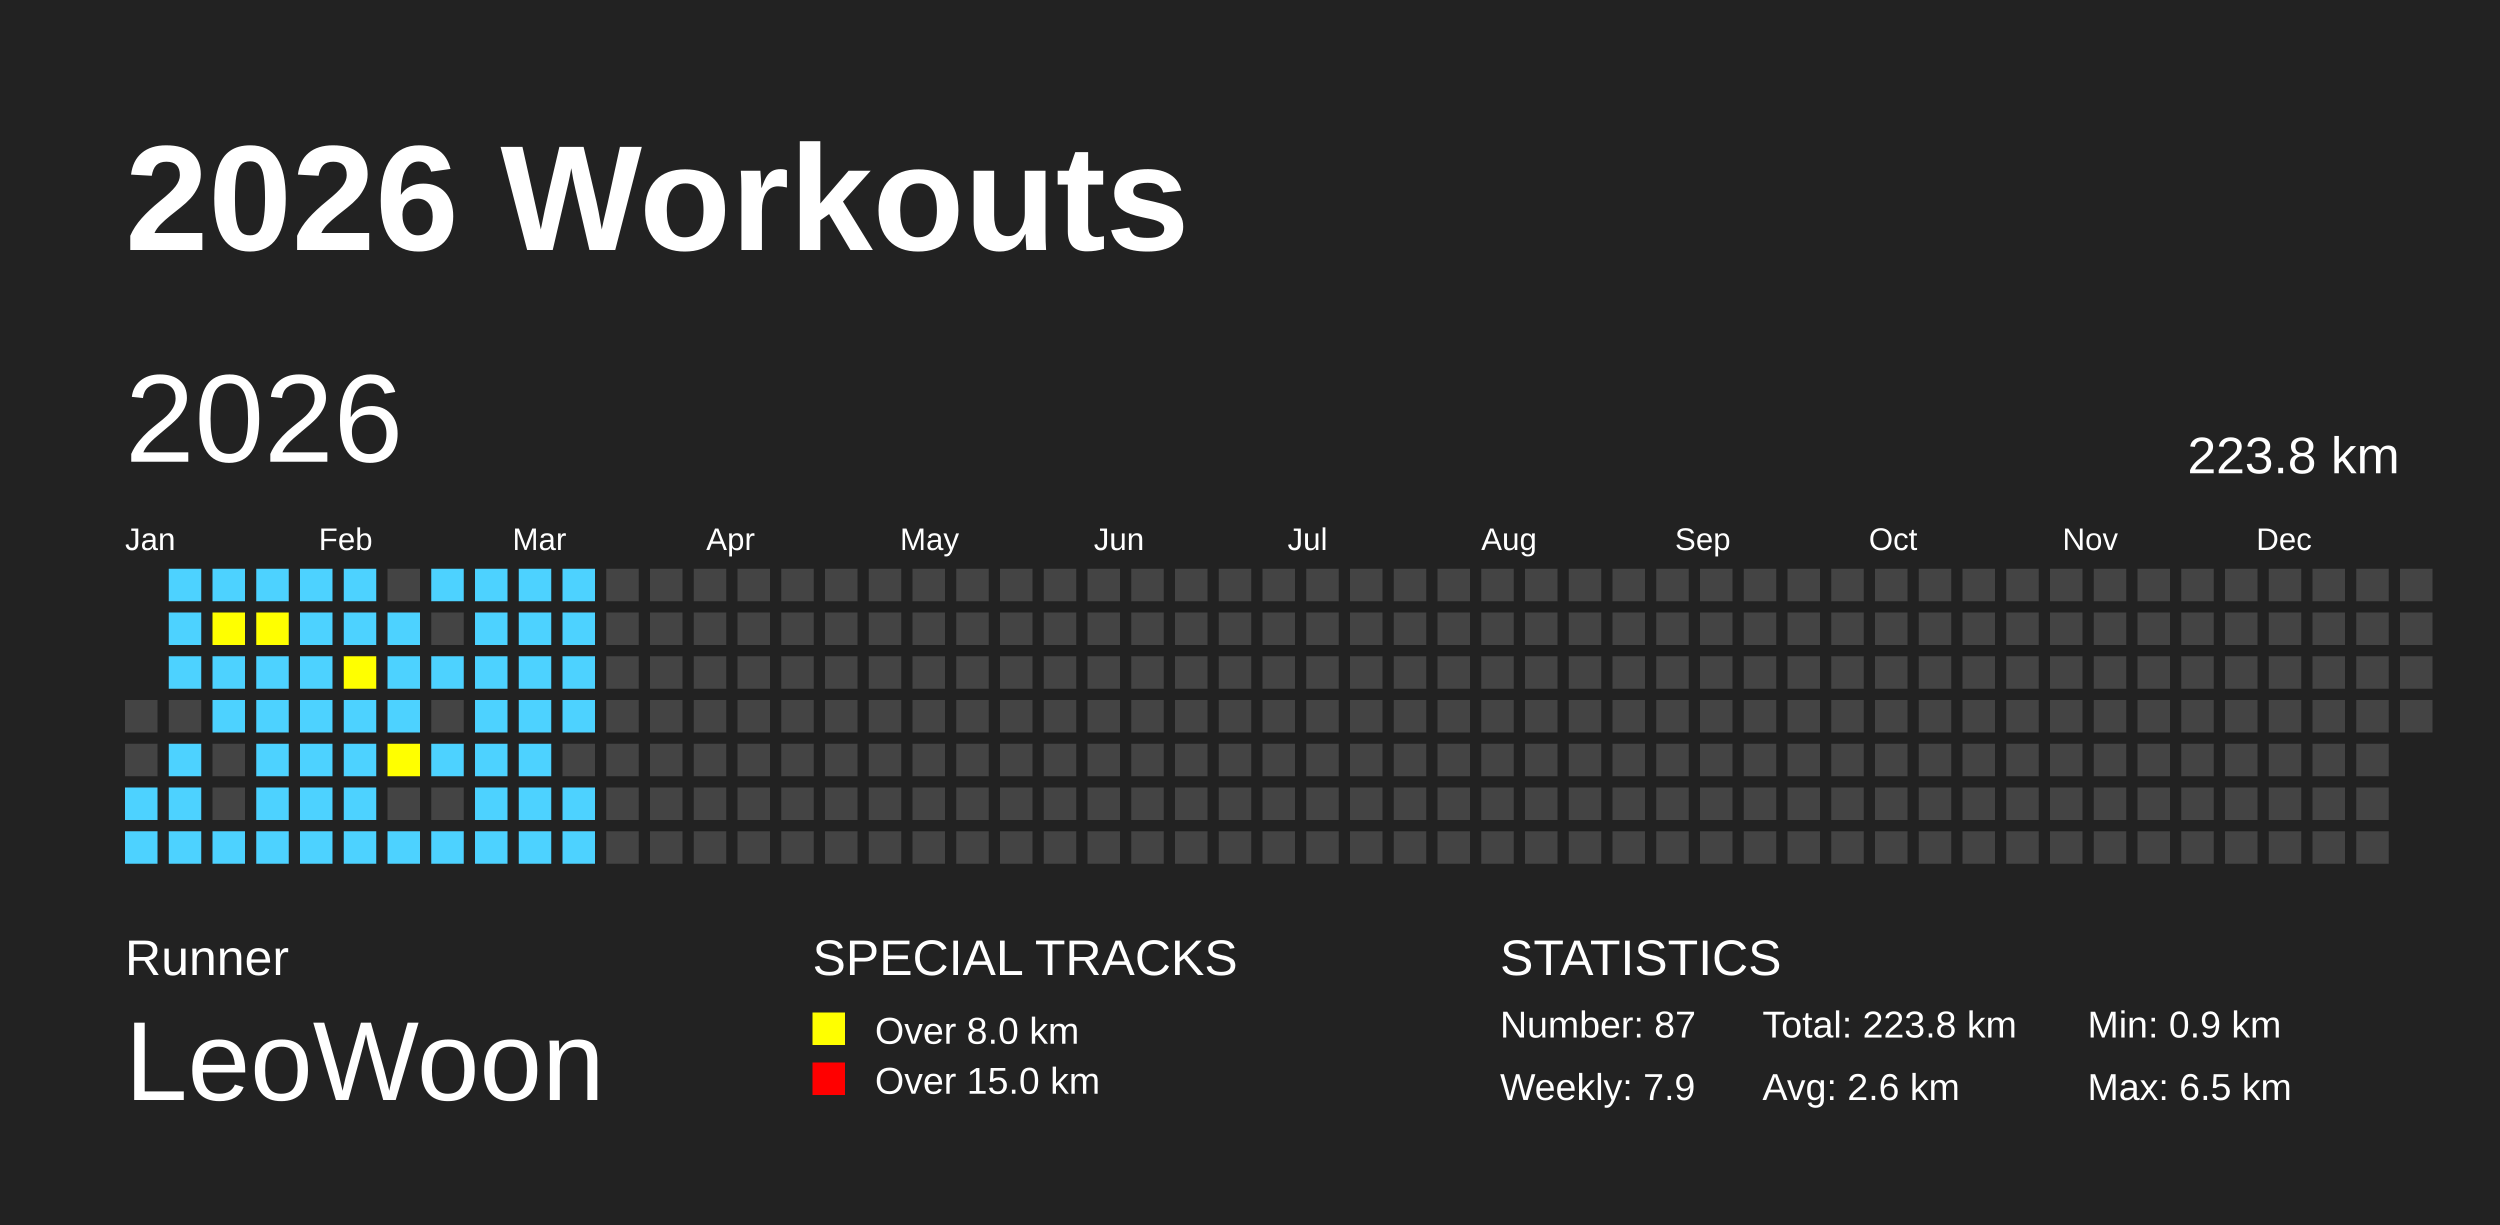
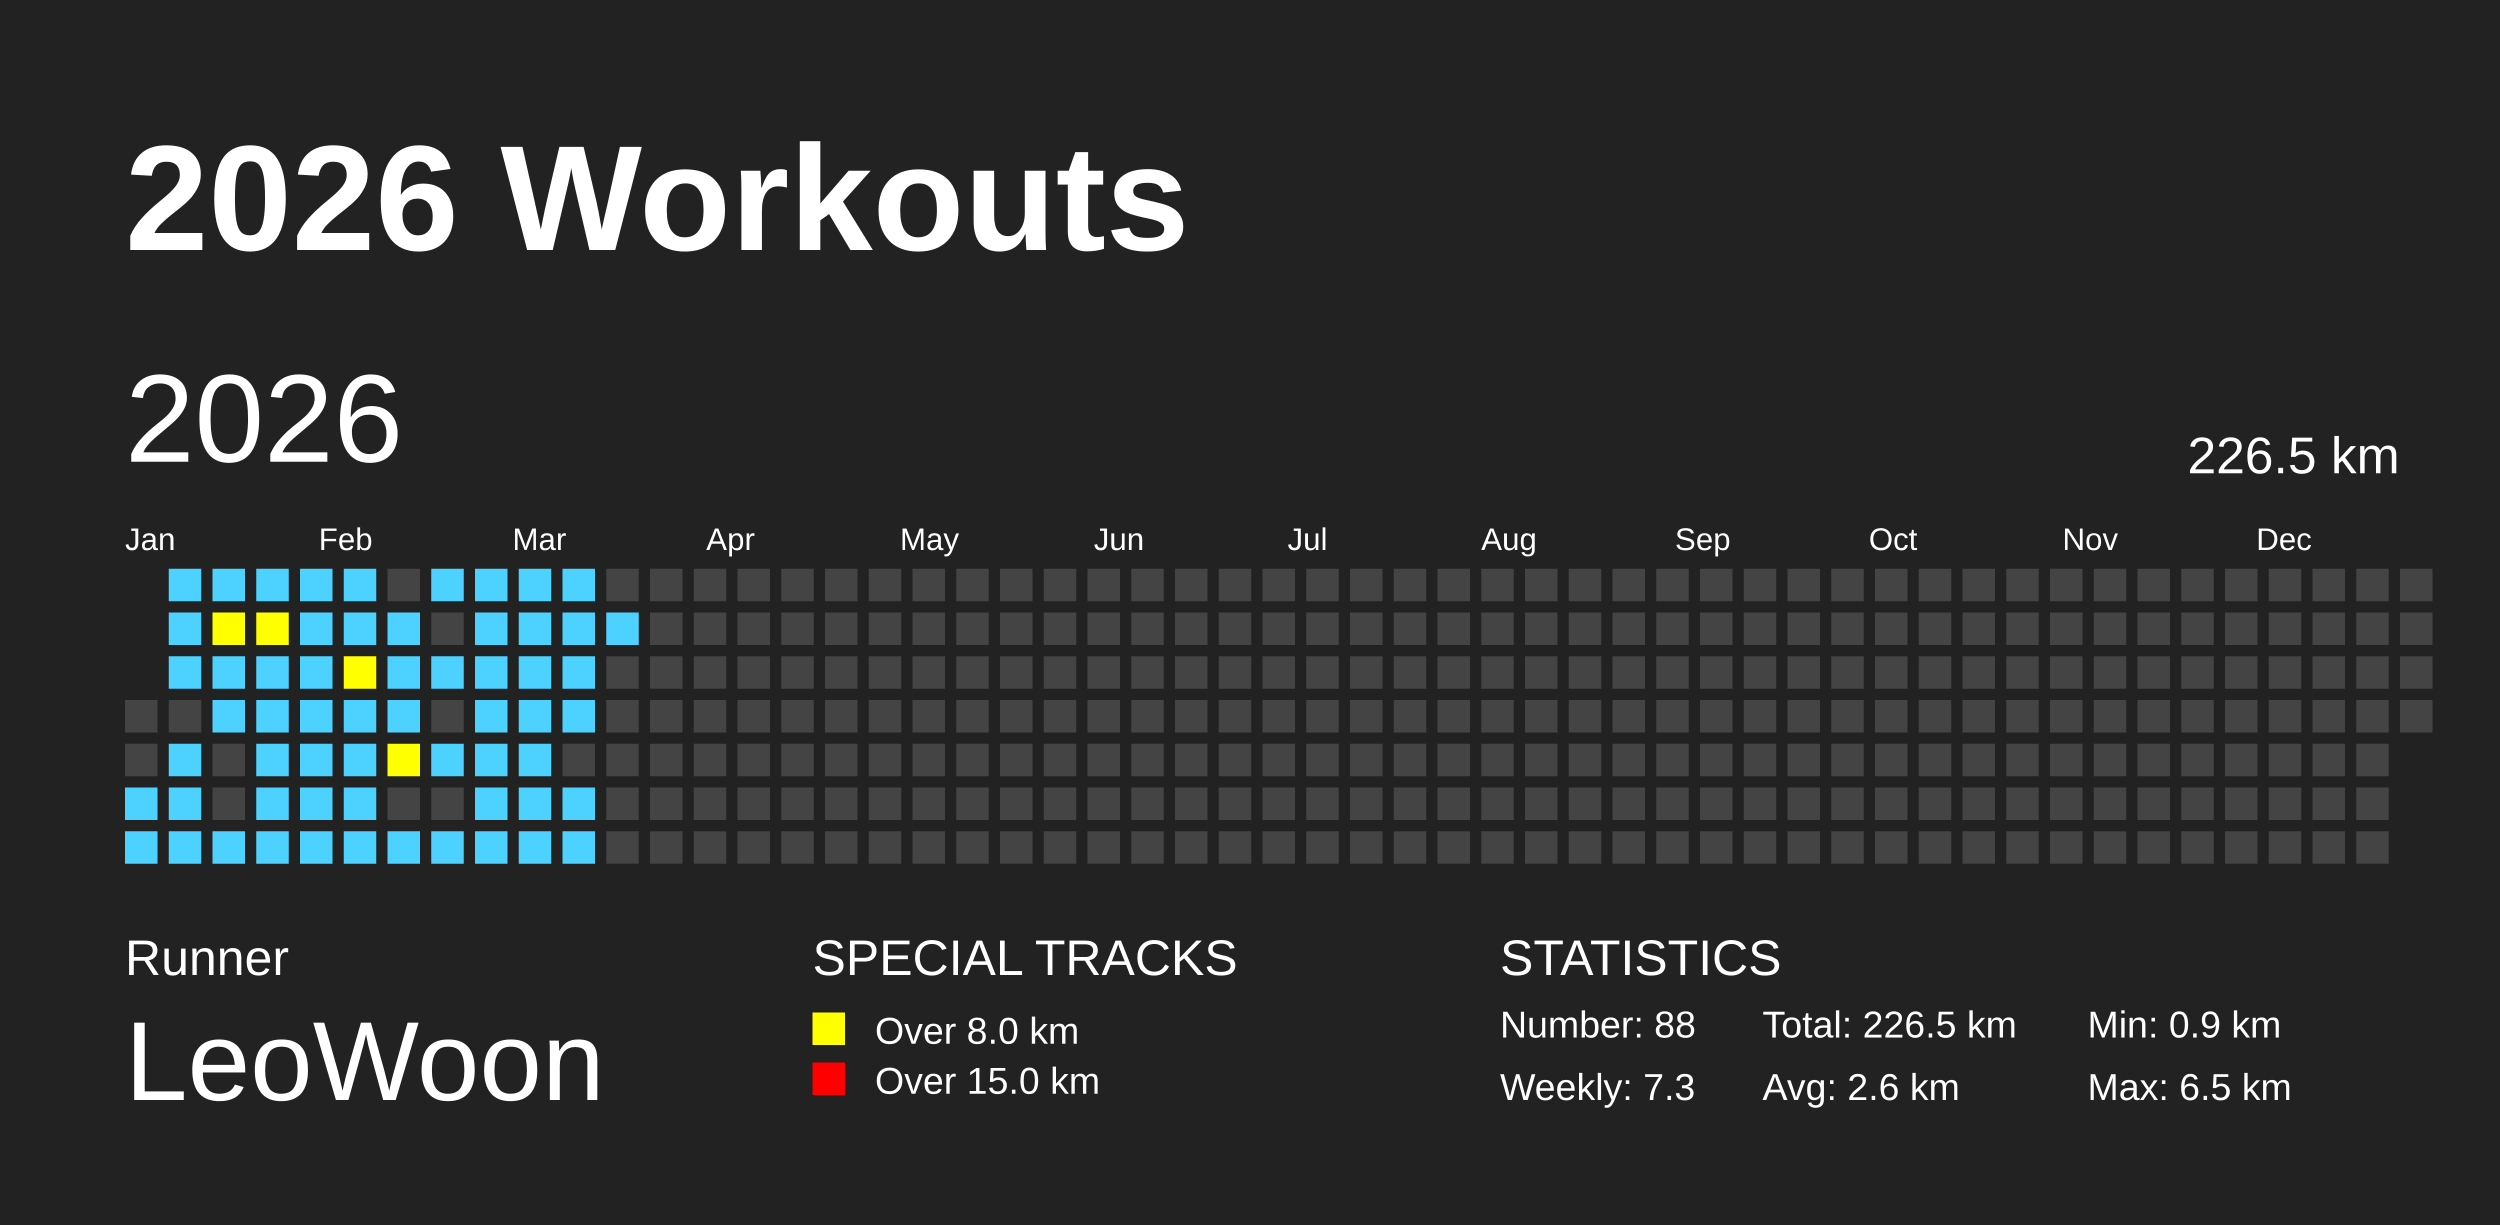
<svg xmlns="http://www.w3.org/2000/svg" baseProfile="full" height="98mm" version="1.1" viewBox="0,0,200,98" width="200mm">
  <defs />
  <rect fill="#222222" height="98" width="200" x="0" y="0" />
  <text fill="#FFFFFF" style="font-size:12px; font-family:Arial; font-weight:bold;" x="10" y="20">2026 Workouts</text>
  <text fill="#FFFFFF" style="font-size:4px; font-family:Arial" x="10" y="78">Runner</text>
  <text fill="#FFFFFF" style="font-size:9px; font-family:Arial" x="10" y="88">LeoWoon</text>
  <text fill="#FFFFFF" style="font-size:4px; font-family:Arial" x="65" y="78">SPECIAL TRACKS</text>
  <rect fill="yellow" height="2.6" width="2.6" x="65" y="81" />
  <text fill="#FFFFFF" style="font-size:3px; font-family:Arial" x="70" y="83.5">Over 8.0 km</text>
  <rect fill="red" height="2.6" width="2.6" x="65" y="85" />
  <text fill="#FFFFFF" style="font-size:3px; font-family:Arial" x="70" y="87.5">Over 15.0 km</text>
  <text fill="#FFFFFF" style="font-size:4px; font-family:Arial" x="120" y="78">STATISTICS</text>
-   <text fill="#FFFFFF" style="font-size:3px; font-family:Arial" x="120" y="83">Number: 87</text>
-   <text fill="#FFFFFF" style="font-size:3px; font-family:Arial" x="120" y="88">Weekly: 7.9</text>
-   <text fill="#FFFFFF" style="font-size:3px; font-family:Arial" x="141" y="83">Total: 223.8 km</text>
+   <text fill="#FFFFFF" style="font-size:3px; font-family:Arial" x="120" y="83">Number: 88</text>
+   <text fill="#FFFFFF" style="font-size:3px; font-family:Arial" x="120" y="88">Weekly: 7.3</text>
+   <text fill="#FFFFFF" style="font-size:3px; font-family:Arial" x="141" y="83">Total: 226.5 km</text>
  <text fill="#FFFFFF" style="font-size:3px; font-family:Arial" x="141" y="88">Avg: 2.6 km</text>
  <text fill="#FFFFFF" style="font-size:3px; font-family:Arial" x="167" y="83">Min: 0.9 km</text>
  <text fill="#FFFFFF" style="font-size:3px; font-family:Arial" x="167" y="88">Max: 6.5 km</text>
  <text dominant-baseline="hanging" fill="#FFFFFF" style="font-size:10.0px; font-family:Arial;" x="10" y="30">2026</text>
-   <text dominant-baseline="hanging" fill="#FFFFFF" style="font-size:4.125px; font-family:Arial;" x="175" y="35">223.8 km</text>
+   <text dominant-baseline="hanging" fill="#FFFFFF" style="font-size:4.125px; font-family:Arial;" x="175" y="35">226.5 km</text>
  <text fill="#FFFFFF" style="font-size:2.5px; font-family:Arial" x="10.0" y="44">Jan</text>
  <text fill="#FFFFFF" style="font-size:2.5px; font-family:Arial" x="25.5" y="44">Feb</text>
  <text fill="#FFFFFF" style="font-size:2.5px; font-family:Arial" x="41.0" y="44">Mar</text>
  <text fill="#FFFFFF" style="font-size:2.5px; font-family:Arial" x="56.5" y="44">Apr</text>
  <text fill="#FFFFFF" style="font-size:2.5px; font-family:Arial" x="72.0" y="44">May</text>
  <text fill="#FFFFFF" style="font-size:2.5px; font-family:Arial" x="87.5" y="44">Jun</text>
  <text fill="#FFFFFF" style="font-size:2.5px; font-family:Arial" x="103.0" y="44">Jul</text>
  <text fill="#FFFFFF" style="font-size:2.5px; font-family:Arial" x="118.5" y="44">Aug</text>
  <text fill="#FFFFFF" style="font-size:2.5px; font-family:Arial" x="134.0" y="44">Sep</text>
  <text fill="#FFFFFF" style="font-size:2.5px; font-family:Arial" x="149.5" y="44">Oct</text>
  <text fill="#FFFFFF" style="font-size:2.5px; font-family:Arial" x="165.0" y="44">Nov</text>
  <text fill="#FFFFFF" style="font-size:2.5px; font-family:Arial" x="180.5" y="44">Dec</text>
  <rect fill="#444444" height="2.6" width="2.6" x="10.0" y="56.0" />
  <rect fill="#444444" height="2.6" width="2.6" x="10.0" y="59.5" />
  <rect fill="#4DD2FF" height="2.6" width="2.6" x="10.0" y="63.0" />
  <rect fill="#4DD2FF" height="2.6" width="2.6" x="10.0" y="66.5" />
  <rect fill="#4DD2FF" height="2.6" width="2.6" x="13.5" y="45.5" />
  <rect fill="#4DD2FF" height="2.6" width="2.6" x="13.5" y="49.0" />
  <rect fill="#4DD2FF" height="2.6" width="2.6" x="13.5" y="52.5" />
  <rect fill="#444444" height="2.6" width="2.6" x="13.5" y="56.0" />
  <rect fill="#4DD2FF" height="2.6" width="2.6" x="13.5" y="59.5" />
  <rect fill="#4DD2FF" height="2.6" width="2.6" x="13.5" y="63.0" />
  <rect fill="#4DD2FF" height="2.6" width="2.6" x="13.5" y="66.5" />
  <rect fill="#4DD2FF" height="2.6" width="2.6" x="17.0" y="45.5" />
  <rect fill="yellow" height="2.6" width="2.6" x="17.0" y="49.0" />
  <rect fill="#4DD2FF" height="2.6" width="2.6" x="17.0" y="52.5" />
  <rect fill="#4DD2FF" height="2.6" width="2.6" x="17.0" y="56.0" />
  <rect fill="#444444" height="2.6" width="2.6" x="17.0" y="59.5" />
  <rect fill="#444444" height="2.6" width="2.6" x="17.0" y="63.0" />
  <rect fill="#4DD2FF" height="2.6" width="2.6" x="17.0" y="66.5" />
  <rect fill="#4DD2FF" height="2.6" width="2.6" x="20.5" y="45.5" />
  <rect fill="yellow" height="2.6" width="2.6" x="20.5" y="49.0" />
  <rect fill="#4DD2FF" height="2.6" width="2.6" x="20.5" y="52.5" />
  <rect fill="#4DD2FF" height="2.6" width="2.6" x="20.5" y="56.0" />
  <rect fill="#4DD2FF" height="2.6" width="2.6" x="20.5" y="59.5" />
  <rect fill="#4DD2FF" height="2.6" width="2.6" x="20.5" y="63.0" />
  <rect fill="#4DD2FF" height="2.6" width="2.6" x="20.5" y="66.5" />
  <rect fill="#4DD2FF" height="2.6" width="2.6" x="24.0" y="45.5" />
  <rect fill="#4DD2FF" height="2.6" width="2.6" x="24.0" y="49.0" />
  <rect fill="#4DD2FF" height="2.6" width="2.6" x="24.0" y="52.5" />
  <rect fill="#4DD2FF" height="2.6" width="2.6" x="24.0" y="56.0" />
  <rect fill="#4DD2FF" height="2.6" width="2.6" x="24.0" y="59.5" />
  <rect fill="#4DD2FF" height="2.6" width="2.6" x="24.0" y="63.0" />
  <rect fill="#4DD2FF" height="2.6" width="2.6" x="24.0" y="66.5" />
  <rect fill="#4DD2FF" height="2.6" width="2.6" x="27.5" y="45.5" />
  <rect fill="#4DD2FF" height="2.6" width="2.6" x="27.5" y="49.0" />
  <rect fill="yellow" height="2.6" width="2.6" x="27.5" y="52.5" />
  <rect fill="#4DD2FF" height="2.6" width="2.6" x="27.5" y="56.0" />
  <rect fill="#4DD2FF" height="2.6" width="2.6" x="27.5" y="59.5" />
  <rect fill="#4DD2FF" height="2.6" width="2.6" x="27.5" y="63.0" />
  <rect fill="#4DD2FF" height="2.6" width="2.6" x="27.5" y="66.5" />
  <rect fill="#444444" height="2.6" width="2.6" x="31.0" y="45.5" />
  <rect fill="#4DD2FF" height="2.6" width="2.6" x="31.0" y="49.0" />
  <rect fill="#4DD2FF" height="2.6" width="2.6" x="31.0" y="52.5" />
  <rect fill="#4DD2FF" height="2.6" width="2.6" x="31.0" y="56.0" />
  <rect fill="yellow" height="2.6" width="2.6" x="31.0" y="59.5" />
  <rect fill="#444444" height="2.6" width="2.6" x="31.0" y="63.0" />
  <rect fill="#4DD2FF" height="2.6" width="2.6" x="31.0" y="66.5" />
  <rect fill="#4DD2FF" height="2.6" width="2.6" x="34.5" y="45.5" />
  <rect fill="#444444" height="2.6" width="2.6" x="34.5" y="49.0" />
  <rect fill="#4DD2FF" height="2.6" width="2.6" x="34.5" y="52.5" />
  <rect fill="#444444" height="2.6" width="2.6" x="34.5" y="56.0" />
  <rect fill="#4DD2FF" height="2.6" width="2.6" x="34.5" y="59.5" />
  <rect fill="#444444" height="2.6" width="2.6" x="34.5" y="63.0" />
  <rect fill="#4DD2FF" height="2.6" width="2.6" x="34.5" y="66.5" />
  <rect fill="#4DD2FF" height="2.6" width="2.6" x="38.0" y="45.5" />
  <rect fill="#4DD2FF" height="2.6" width="2.6" x="38.0" y="49.0" />
  <rect fill="#4DD2FF" height="2.6" width="2.6" x="38.0" y="52.5" />
  <rect fill="#4DD2FF" height="2.6" width="2.6" x="38.0" y="56.0" />
  <rect fill="#4DD2FF" height="2.6" width="2.6" x="38.0" y="59.5" />
  <rect fill="#4DD2FF" height="2.6" width="2.6" x="38.0" y="63.0" />
  <rect fill="#4DD2FF" height="2.6" width="2.6" x="38.0" y="66.5" />
  <rect fill="#4DD2FF" height="2.6" width="2.6" x="41.5" y="45.5" />
  <rect fill="#4DD2FF" height="2.6" width="2.6" x="41.5" y="49.0" />
  <rect fill="#4DD2FF" height="2.6" width="2.6" x="41.5" y="52.5" />
  <rect fill="#4DD2FF" height="2.6" width="2.6" x="41.5" y="56.0" />
  <rect fill="#4DD2FF" height="2.6" width="2.6" x="41.5" y="59.5" />
  <rect fill="#4DD2FF" height="2.6" width="2.6" x="41.5" y="63.0" />
  <rect fill="#4DD2FF" height="2.6" width="2.6" x="41.5" y="66.5" />
  <rect fill="#4DD2FF" height="2.6" width="2.6" x="45.0" y="45.5" />
  <rect fill="#4DD2FF" height="2.6" width="2.6" x="45.0" y="49.0" />
  <rect fill="#4DD2FF" height="2.6" width="2.6" x="45.0" y="52.5" />
  <rect fill="#4DD2FF" height="2.6" width="2.6" x="45.0" y="56.0" />
  <rect fill="#444444" height="2.6" width="2.6" x="45.0" y="59.5" />
  <rect fill="#4DD2FF" height="2.6" width="2.6" x="45.0" y="63.0" />
  <rect fill="#4DD2FF" height="2.6" width="2.6" x="45.0" y="66.5" />
  <rect fill="#444444" height="2.6" width="2.6" x="48.5" y="45.5" />
-   <rect fill="#444444" height="2.6" width="2.6" x="48.5" y="49.0" />
+   <rect fill="#4DD2FF" height="2.6" width="2.6" x="48.5" y="49.0" />
  <rect fill="#444444" height="2.6" width="2.6" x="48.5" y="52.5" />
  <rect fill="#444444" height="2.6" width="2.6" x="48.5" y="56.0" />
  <rect fill="#444444" height="2.6" width="2.6" x="48.5" y="59.5" />
  <rect fill="#444444" height="2.6" width="2.6" x="48.5" y="63.0" />
  <rect fill="#444444" height="2.6" width="2.6" x="48.5" y="66.5" />
  <rect fill="#444444" height="2.6" width="2.6" x="52.0" y="45.5" />
  <rect fill="#444444" height="2.6" width="2.6" x="52.0" y="49.0" />
  <rect fill="#444444" height="2.6" width="2.6" x="52.0" y="52.5" />
  <rect fill="#444444" height="2.6" width="2.6" x="52.0" y="56.0" />
  <rect fill="#444444" height="2.6" width="2.6" x="52.0" y="59.5" />
  <rect fill="#444444" height="2.6" width="2.6" x="52.0" y="63.0" />
  <rect fill="#444444" height="2.6" width="2.6" x="52.0" y="66.5" />
  <rect fill="#444444" height="2.6" width="2.6" x="55.5" y="45.5" />
  <rect fill="#444444" height="2.6" width="2.6" x="55.5" y="49.0" />
  <rect fill="#444444" height="2.6" width="2.6" x="55.5" y="52.5" />
  <rect fill="#444444" height="2.6" width="2.6" x="55.5" y="56.0" />
  <rect fill="#444444" height="2.6" width="2.6" x="55.5" y="59.5" />
  <rect fill="#444444" height="2.6" width="2.6" x="55.5" y="63.0" />
  <rect fill="#444444" height="2.6" width="2.6" x="55.5" y="66.5" />
  <rect fill="#444444" height="2.6" width="2.6" x="59.0" y="45.5" />
  <rect fill="#444444" height="2.6" width="2.6" x="59.0" y="49.0" />
  <rect fill="#444444" height="2.6" width="2.6" x="59.0" y="52.5" />
  <rect fill="#444444" height="2.6" width="2.6" x="59.0" y="56.0" />
  <rect fill="#444444" height="2.6" width="2.6" x="59.0" y="59.5" />
  <rect fill="#444444" height="2.6" width="2.6" x="59.0" y="63.0" />
  <rect fill="#444444" height="2.6" width="2.6" x="59.0" y="66.5" />
  <rect fill="#444444" height="2.6" width="2.6" x="62.5" y="45.5" />
  <rect fill="#444444" height="2.6" width="2.6" x="62.5" y="49.0" />
  <rect fill="#444444" height="2.6" width="2.6" x="62.5" y="52.5" />
  <rect fill="#444444" height="2.6" width="2.6" x="62.5" y="56.0" />
  <rect fill="#444444" height="2.6" width="2.6" x="62.5" y="59.5" />
  <rect fill="#444444" height="2.6" width="2.6" x="62.5" y="63.0" />
  <rect fill="#444444" height="2.6" width="2.6" x="62.5" y="66.5" />
  <rect fill="#444444" height="2.6" width="2.6" x="66.0" y="45.5" />
  <rect fill="#444444" height="2.6" width="2.6" x="66.0" y="49.0" />
  <rect fill="#444444" height="2.6" width="2.6" x="66.0" y="52.5" />
  <rect fill="#444444" height="2.6" width="2.6" x="66.0" y="56.0" />
  <rect fill="#444444" height="2.6" width="2.6" x="66.0" y="59.5" />
  <rect fill="#444444" height="2.6" width="2.6" x="66.0" y="63.0" />
  <rect fill="#444444" height="2.6" width="2.6" x="66.0" y="66.5" />
  <rect fill="#444444" height="2.6" width="2.6" x="69.5" y="45.5" />
  <rect fill="#444444" height="2.6" width="2.6" x="69.5" y="49.0" />
  <rect fill="#444444" height="2.6" width="2.6" x="69.5" y="52.5" />
  <rect fill="#444444" height="2.6" width="2.6" x="69.5" y="56.0" />
  <rect fill="#444444" height="2.6" width="2.6" x="69.5" y="59.5" />
  <rect fill="#444444" height="2.6" width="2.6" x="69.5" y="63.0" />
  <rect fill="#444444" height="2.6" width="2.6" x="69.5" y="66.5" />
  <rect fill="#444444" height="2.6" width="2.6" x="73.0" y="45.5" />
  <rect fill="#444444" height="2.6" width="2.6" x="73.0" y="49.0" />
  <rect fill="#444444" height="2.6" width="2.6" x="73.0" y="52.5" />
  <rect fill="#444444" height="2.6" width="2.6" x="73.0" y="56.0" />
  <rect fill="#444444" height="2.6" width="2.6" x="73.0" y="59.5" />
  <rect fill="#444444" height="2.6" width="2.6" x="73.0" y="63.0" />
  <rect fill="#444444" height="2.6" width="2.6" x="73.0" y="66.5" />
  <rect fill="#444444" height="2.6" width="2.6" x="76.5" y="45.5" />
  <rect fill="#444444" height="2.6" width="2.6" x="76.5" y="49.0" />
  <rect fill="#444444" height="2.6" width="2.6" x="76.5" y="52.5" />
  <rect fill="#444444" height="2.6" width="2.6" x="76.5" y="56.0" />
  <rect fill="#444444" height="2.6" width="2.6" x="76.5" y="59.5" />
  <rect fill="#444444" height="2.6" width="2.6" x="76.5" y="63.0" />
  <rect fill="#444444" height="2.6" width="2.6" x="76.5" y="66.5" />
  <rect fill="#444444" height="2.6" width="2.6" x="80.0" y="45.5" />
  <rect fill="#444444" height="2.6" width="2.6" x="80.0" y="49.0" />
  <rect fill="#444444" height="2.6" width="2.6" x="80.0" y="52.5" />
  <rect fill="#444444" height="2.6" width="2.6" x="80.0" y="56.0" />
  <rect fill="#444444" height="2.6" width="2.6" x="80.0" y="59.5" />
  <rect fill="#444444" height="2.6" width="2.6" x="80.0" y="63.0" />
  <rect fill="#444444" height="2.6" width="2.6" x="80.0" y="66.5" />
  <rect fill="#444444" height="2.6" width="2.6" x="83.5" y="45.5" />
  <rect fill="#444444" height="2.6" width="2.6" x="83.5" y="49.0" />
  <rect fill="#444444" height="2.6" width="2.6" x="83.5" y="52.5" />
  <rect fill="#444444" height="2.6" width="2.6" x="83.5" y="56.0" />
  <rect fill="#444444" height="2.6" width="2.6" x="83.5" y="59.5" />
  <rect fill="#444444" height="2.6" width="2.6" x="83.5" y="63.0" />
  <rect fill="#444444" height="2.6" width="2.6" x="83.5" y="66.5" />
  <rect fill="#444444" height="2.6" width="2.6" x="87.0" y="45.5" />
  <rect fill="#444444" height="2.6" width="2.6" x="87.0" y="49.0" />
  <rect fill="#444444" height="2.6" width="2.6" x="87.0" y="52.5" />
  <rect fill="#444444" height="2.6" width="2.6" x="87.0" y="56.0" />
  <rect fill="#444444" height="2.6" width="2.6" x="87.0" y="59.5" />
  <rect fill="#444444" height="2.6" width="2.6" x="87.0" y="63.0" />
  <rect fill="#444444" height="2.6" width="2.6" x="87.0" y="66.5" />
  <rect fill="#444444" height="2.6" width="2.6" x="90.5" y="45.5" />
  <rect fill="#444444" height="2.6" width="2.6" x="90.5" y="49.0" />
  <rect fill="#444444" height="2.6" width="2.6" x="90.5" y="52.5" />
  <rect fill="#444444" height="2.6" width="2.6" x="90.5" y="56.0" />
  <rect fill="#444444" height="2.6" width="2.6" x="90.5" y="59.5" />
  <rect fill="#444444" height="2.6" width="2.6" x="90.5" y="63.0" />
  <rect fill="#444444" height="2.6" width="2.6" x="90.5" y="66.5" />
  <rect fill="#444444" height="2.6" width="2.6" x="94.0" y="45.5" />
  <rect fill="#444444" height="2.6" width="2.6" x="94.0" y="49.0" />
  <rect fill="#444444" height="2.6" width="2.6" x="94.0" y="52.5" />
  <rect fill="#444444" height="2.6" width="2.6" x="94.0" y="56.0" />
  <rect fill="#444444" height="2.6" width="2.6" x="94.0" y="59.5" />
  <rect fill="#444444" height="2.6" width="2.6" x="94.0" y="63.0" />
  <rect fill="#444444" height="2.6" width="2.6" x="94.0" y="66.5" />
  <rect fill="#444444" height="2.6" width="2.6" x="97.5" y="45.5" />
  <rect fill="#444444" height="2.6" width="2.6" x="97.5" y="49.0" />
  <rect fill="#444444" height="2.6" width="2.6" x="97.5" y="52.5" />
  <rect fill="#444444" height="2.6" width="2.6" x="97.5" y="56.0" />
  <rect fill="#444444" height="2.6" width="2.6" x="97.5" y="59.5" />
  <rect fill="#444444" height="2.6" width="2.6" x="97.5" y="63.0" />
  <rect fill="#444444" height="2.6" width="2.6" x="97.5" y="66.5" />
  <rect fill="#444444" height="2.6" width="2.6" x="101.0" y="45.5" />
  <rect fill="#444444" height="2.6" width="2.6" x="101.0" y="49.0" />
  <rect fill="#444444" height="2.6" width="2.6" x="101.0" y="52.5" />
  <rect fill="#444444" height="2.6" width="2.6" x="101.0" y="56.0" />
  <rect fill="#444444" height="2.6" width="2.6" x="101.0" y="59.5" />
  <rect fill="#444444" height="2.6" width="2.6" x="101.0" y="63.0" />
  <rect fill="#444444" height="2.6" width="2.6" x="101.0" y="66.5" />
  <rect fill="#444444" height="2.6" width="2.6" x="104.5" y="45.5" />
  <rect fill="#444444" height="2.6" width="2.6" x="104.5" y="49.0" />
  <rect fill="#444444" height="2.6" width="2.6" x="104.5" y="52.5" />
  <rect fill="#444444" height="2.6" width="2.6" x="104.5" y="56.0" />
  <rect fill="#444444" height="2.6" width="2.6" x="104.5" y="59.5" />
  <rect fill="#444444" height="2.6" width="2.6" x="104.5" y="63.0" />
  <rect fill="#444444" height="2.6" width="2.6" x="104.5" y="66.5" />
  <rect fill="#444444" height="2.6" width="2.6" x="108.0" y="45.5" />
  <rect fill="#444444" height="2.6" width="2.6" x="108.0" y="49.0" />
  <rect fill="#444444" height="2.6" width="2.6" x="108.0" y="52.5" />
  <rect fill="#444444" height="2.6" width="2.6" x="108.0" y="56.0" />
  <rect fill="#444444" height="2.6" width="2.6" x="108.0" y="59.5" />
  <rect fill="#444444" height="2.6" width="2.6" x="108.0" y="63.0" />
  <rect fill="#444444" height="2.6" width="2.6" x="108.0" y="66.5" />
  <rect fill="#444444" height="2.6" width="2.6" x="111.5" y="45.5" />
  <rect fill="#444444" height="2.6" width="2.6" x="111.5" y="49.0" />
  <rect fill="#444444" height="2.6" width="2.6" x="111.5" y="52.5" />
  <rect fill="#444444" height="2.6" width="2.6" x="111.5" y="56.0" />
  <rect fill="#444444" height="2.6" width="2.6" x="111.5" y="59.5" />
  <rect fill="#444444" height="2.6" width="2.6" x="111.5" y="63.0" />
  <rect fill="#444444" height="2.6" width="2.6" x="111.5" y="66.5" />
  <rect fill="#444444" height="2.6" width="2.6" x="115.0" y="45.5" />
  <rect fill="#444444" height="2.6" width="2.6" x="115.0" y="49.0" />
  <rect fill="#444444" height="2.6" width="2.6" x="115.0" y="52.5" />
  <rect fill="#444444" height="2.6" width="2.6" x="115.0" y="56.0" />
  <rect fill="#444444" height="2.6" width="2.6" x="115.0" y="59.5" />
  <rect fill="#444444" height="2.6" width="2.6" x="115.0" y="63.0" />
  <rect fill="#444444" height="2.6" width="2.6" x="115.0" y="66.5" />
  <rect fill="#444444" height="2.6" width="2.6" x="118.5" y="45.5" />
  <rect fill="#444444" height="2.6" width="2.6" x="118.5" y="49.0" />
  <rect fill="#444444" height="2.6" width="2.6" x="118.5" y="52.5" />
  <rect fill="#444444" height="2.6" width="2.6" x="118.5" y="56.0" />
  <rect fill="#444444" height="2.6" width="2.6" x="118.5" y="59.5" />
  <rect fill="#444444" height="2.6" width="2.6" x="118.5" y="63.0" />
  <rect fill="#444444" height="2.6" width="2.6" x="118.5" y="66.5" />
  <rect fill="#444444" height="2.6" width="2.6" x="122.0" y="45.5" />
  <rect fill="#444444" height="2.6" width="2.6" x="122.0" y="49.0" />
  <rect fill="#444444" height="2.6" width="2.6" x="122.0" y="52.5" />
  <rect fill="#444444" height="2.6" width="2.6" x="122.0" y="56.0" />
  <rect fill="#444444" height="2.6" width="2.6" x="122.0" y="59.5" />
  <rect fill="#444444" height="2.6" width="2.6" x="122.0" y="63.0" />
  <rect fill="#444444" height="2.6" width="2.6" x="122.0" y="66.5" />
  <rect fill="#444444" height="2.6" width="2.6" x="125.5" y="45.5" />
  <rect fill="#444444" height="2.6" width="2.6" x="125.5" y="49.0" />
  <rect fill="#444444" height="2.6" width="2.6" x="125.5" y="52.5" />
  <rect fill="#444444" height="2.6" width="2.6" x="125.5" y="56.0" />
  <rect fill="#444444" height="2.6" width="2.6" x="125.5" y="59.5" />
  <rect fill="#444444" height="2.6" width="2.6" x="125.5" y="63.0" />
  <rect fill="#444444" height="2.6" width="2.6" x="125.5" y="66.5" />
  <rect fill="#444444" height="2.6" width="2.6" x="129.0" y="45.5" />
  <rect fill="#444444" height="2.6" width="2.6" x="129.0" y="49.0" />
  <rect fill="#444444" height="2.6" width="2.6" x="129.0" y="52.5" />
  <rect fill="#444444" height="2.6" width="2.6" x="129.0" y="56.0" />
  <rect fill="#444444" height="2.6" width="2.6" x="129.0" y="59.5" />
  <rect fill="#444444" height="2.6" width="2.6" x="129.0" y="63.0" />
  <rect fill="#444444" height="2.6" width="2.6" x="129.0" y="66.5" />
  <rect fill="#444444" height="2.6" width="2.6" x="132.5" y="45.5" />
  <rect fill="#444444" height="2.6" width="2.6" x="132.5" y="49.0" />
  <rect fill="#444444" height="2.6" width="2.6" x="132.5" y="52.5" />
  <rect fill="#444444" height="2.6" width="2.6" x="132.5" y="56.0" />
  <rect fill="#444444" height="2.6" width="2.6" x="132.5" y="59.5" />
  <rect fill="#444444" height="2.6" width="2.6" x="132.5" y="63.0" />
  <rect fill="#444444" height="2.6" width="2.6" x="132.5" y="66.5" />
  <rect fill="#444444" height="2.6" width="2.6" x="136.0" y="45.5" />
  <rect fill="#444444" height="2.6" width="2.6" x="136.0" y="49.0" />
  <rect fill="#444444" height="2.6" width="2.6" x="136.0" y="52.5" />
  <rect fill="#444444" height="2.6" width="2.6" x="136.0" y="56.0" />
  <rect fill="#444444" height="2.6" width="2.6" x="136.0" y="59.5" />
  <rect fill="#444444" height="2.6" width="2.6" x="136.0" y="63.0" />
  <rect fill="#444444" height="2.6" width="2.6" x="136.0" y="66.5" />
  <rect fill="#444444" height="2.6" width="2.6" x="139.5" y="45.5" />
  <rect fill="#444444" height="2.6" width="2.6" x="139.5" y="49.0" />
  <rect fill="#444444" height="2.6" width="2.6" x="139.5" y="52.5" />
  <rect fill="#444444" height="2.6" width="2.6" x="139.5" y="56.0" />
  <rect fill="#444444" height="2.6" width="2.6" x="139.5" y="59.5" />
  <rect fill="#444444" height="2.6" width="2.6" x="139.5" y="63.0" />
  <rect fill="#444444" height="2.6" width="2.6" x="139.5" y="66.5" />
  <rect fill="#444444" height="2.6" width="2.6" x="143.0" y="45.5" />
  <rect fill="#444444" height="2.6" width="2.6" x="143.0" y="49.0" />
  <rect fill="#444444" height="2.6" width="2.6" x="143.0" y="52.5" />
  <rect fill="#444444" height="2.6" width="2.6" x="143.0" y="56.0" />
  <rect fill="#444444" height="2.6" width="2.6" x="143.0" y="59.5" />
  <rect fill="#444444" height="2.6" width="2.6" x="143.0" y="63.0" />
  <rect fill="#444444" height="2.6" width="2.6" x="143.0" y="66.5" />
  <rect fill="#444444" height="2.6" width="2.6" x="146.5" y="45.5" />
  <rect fill="#444444" height="2.6" width="2.6" x="146.5" y="49.0" />
  <rect fill="#444444" height="2.6" width="2.6" x="146.5" y="52.5" />
  <rect fill="#444444" height="2.6" width="2.6" x="146.5" y="56.0" />
  <rect fill="#444444" height="2.6" width="2.6" x="146.5" y="59.5" />
  <rect fill="#444444" height="2.6" width="2.6" x="146.5" y="63.0" />
  <rect fill="#444444" height="2.6" width="2.6" x="146.5" y="66.5" />
  <rect fill="#444444" height="2.6" width="2.6" x="150.0" y="45.5" />
  <rect fill="#444444" height="2.6" width="2.6" x="150.0" y="49.0" />
  <rect fill="#444444" height="2.6" width="2.6" x="150.0" y="52.5" />
  <rect fill="#444444" height="2.6" width="2.6" x="150.0" y="56.0" />
  <rect fill="#444444" height="2.6" width="2.6" x="150.0" y="59.5" />
  <rect fill="#444444" height="2.6" width="2.6" x="150.0" y="63.0" />
  <rect fill="#444444" height="2.6" width="2.6" x="150.0" y="66.5" />
  <rect fill="#444444" height="2.6" width="2.6" x="153.5" y="45.5" />
  <rect fill="#444444" height="2.6" width="2.6" x="153.5" y="49.0" />
  <rect fill="#444444" height="2.6" width="2.6" x="153.5" y="52.5" />
  <rect fill="#444444" height="2.6" width="2.6" x="153.5" y="56.0" />
  <rect fill="#444444" height="2.6" width="2.6" x="153.5" y="59.5" />
  <rect fill="#444444" height="2.6" width="2.6" x="153.5" y="63.0" />
  <rect fill="#444444" height="2.6" width="2.6" x="153.5" y="66.5" />
  <rect fill="#444444" height="2.6" width="2.6" x="157.0" y="45.5" />
  <rect fill="#444444" height="2.6" width="2.6" x="157.0" y="49.0" />
  <rect fill="#444444" height="2.6" width="2.6" x="157.0" y="52.5" />
  <rect fill="#444444" height="2.6" width="2.6" x="157.0" y="56.0" />
  <rect fill="#444444" height="2.6" width="2.6" x="157.0" y="59.5" />
  <rect fill="#444444" height="2.6" width="2.6" x="157.0" y="63.0" />
  <rect fill="#444444" height="2.6" width="2.6" x="157.0" y="66.5" />
  <rect fill="#444444" height="2.6" width="2.6" x="160.5" y="45.5" />
  <rect fill="#444444" height="2.6" width="2.6" x="160.5" y="49.0" />
  <rect fill="#444444" height="2.6" width="2.6" x="160.5" y="52.5" />
  <rect fill="#444444" height="2.6" width="2.6" x="160.5" y="56.0" />
  <rect fill="#444444" height="2.6" width="2.6" x="160.5" y="59.5" />
  <rect fill="#444444" height="2.6" width="2.6" x="160.5" y="63.0" />
  <rect fill="#444444" height="2.6" width="2.6" x="160.5" y="66.5" />
  <rect fill="#444444" height="2.6" width="2.6" x="164.0" y="45.5" />
  <rect fill="#444444" height="2.6" width="2.6" x="164.0" y="49.0" />
  <rect fill="#444444" height="2.6" width="2.6" x="164.0" y="52.5" />
  <rect fill="#444444" height="2.6" width="2.6" x="164.0" y="56.0" />
  <rect fill="#444444" height="2.6" width="2.6" x="164.0" y="59.5" />
  <rect fill="#444444" height="2.6" width="2.6" x="164.0" y="63.0" />
  <rect fill="#444444" height="2.6" width="2.6" x="164.0" y="66.5" />
  <rect fill="#444444" height="2.6" width="2.6" x="167.5" y="45.5" />
  <rect fill="#444444" height="2.6" width="2.6" x="167.5" y="49.0" />
  <rect fill="#444444" height="2.6" width="2.6" x="167.5" y="52.5" />
  <rect fill="#444444" height="2.6" width="2.6" x="167.5" y="56.0" />
  <rect fill="#444444" height="2.6" width="2.6" x="167.5" y="59.5" />
  <rect fill="#444444" height="2.6" width="2.6" x="167.5" y="63.0" />
  <rect fill="#444444" height="2.6" width="2.6" x="167.5" y="66.5" />
  <rect fill="#444444" height="2.6" width="2.6" x="171.0" y="45.5" />
  <rect fill="#444444" height="2.6" width="2.6" x="171.0" y="49.0" />
  <rect fill="#444444" height="2.6" width="2.6" x="171.0" y="52.5" />
  <rect fill="#444444" height="2.6" width="2.6" x="171.0" y="56.0" />
  <rect fill="#444444" height="2.6" width="2.6" x="171.0" y="59.5" />
  <rect fill="#444444" height="2.6" width="2.6" x="171.0" y="63.0" />
  <rect fill="#444444" height="2.6" width="2.6" x="171.0" y="66.5" />
  <rect fill="#444444" height="2.6" width="2.6" x="174.5" y="45.5" />
  <rect fill="#444444" height="2.6" width="2.6" x="174.5" y="49.0" />
  <rect fill="#444444" height="2.6" width="2.6" x="174.5" y="52.5" />
  <rect fill="#444444" height="2.6" width="2.6" x="174.5" y="56.0" />
  <rect fill="#444444" height="2.6" width="2.6" x="174.5" y="59.5" />
  <rect fill="#444444" height="2.6" width="2.6" x="174.5" y="63.0" />
  <rect fill="#444444" height="2.6" width="2.6" x="174.5" y="66.5" />
  <rect fill="#444444" height="2.6" width="2.6" x="178.0" y="45.5" />
  <rect fill="#444444" height="2.6" width="2.6" x="178.0" y="49.0" />
  <rect fill="#444444" height="2.6" width="2.6" x="178.0" y="52.5" />
  <rect fill="#444444" height="2.6" width="2.6" x="178.0" y="56.0" />
  <rect fill="#444444" height="2.6" width="2.6" x="178.0" y="59.5" />
  <rect fill="#444444" height="2.6" width="2.6" x="178.0" y="63.0" />
  <rect fill="#444444" height="2.6" width="2.6" x="178.0" y="66.5" />
  <rect fill="#444444" height="2.6" width="2.6" x="181.5" y="45.5" />
  <rect fill="#444444" height="2.6" width="2.6" x="181.5" y="49.0" />
  <rect fill="#444444" height="2.6" width="2.6" x="181.5" y="52.5" />
  <rect fill="#444444" height="2.6" width="2.6" x="181.5" y="56.0" />
  <rect fill="#444444" height="2.6" width="2.6" x="181.5" y="59.5" />
  <rect fill="#444444" height="2.6" width="2.6" x="181.5" y="63.0" />
  <rect fill="#444444" height="2.6" width="2.6" x="181.5" y="66.5" />
  <rect fill="#444444" height="2.6" width="2.6" x="185.0" y="45.5" />
  <rect fill="#444444" height="2.6" width="2.6" x="185.0" y="49.0" />
  <rect fill="#444444" height="2.6" width="2.6" x="185.0" y="52.5" />
  <rect fill="#444444" height="2.6" width="2.6" x="185.0" y="56.0" />
  <rect fill="#444444" height="2.6" width="2.6" x="185.0" y="59.5" />
  <rect fill="#444444" height="2.6" width="2.6" x="185.0" y="63.0" />
  <rect fill="#444444" height="2.6" width="2.6" x="185.0" y="66.5" />
  <rect fill="#444444" height="2.6" width="2.6" x="188.5" y="45.5" />
  <rect fill="#444444" height="2.6" width="2.6" x="188.5" y="49.0" />
  <rect fill="#444444" height="2.6" width="2.6" x="188.5" y="52.5" />
  <rect fill="#444444" height="2.6" width="2.6" x="188.5" y="56.0" />
  <rect fill="#444444" height="2.6" width="2.6" x="188.5" y="59.5" />
  <rect fill="#444444" height="2.6" width="2.6" x="188.5" y="63.0" />
  <rect fill="#444444" height="2.6" width="2.6" x="188.5" y="66.5" />
  <rect fill="#444444" height="2.6" width="2.6" x="192.0" y="45.5" />
  <rect fill="#444444" height="2.6" width="2.6" x="192.0" y="49.0" />
  <rect fill="#444444" height="2.6" width="2.6" x="192.0" y="52.5" />
  <rect fill="#444444" height="2.6" width="2.6" x="192.0" y="56.0" />
</svg>
